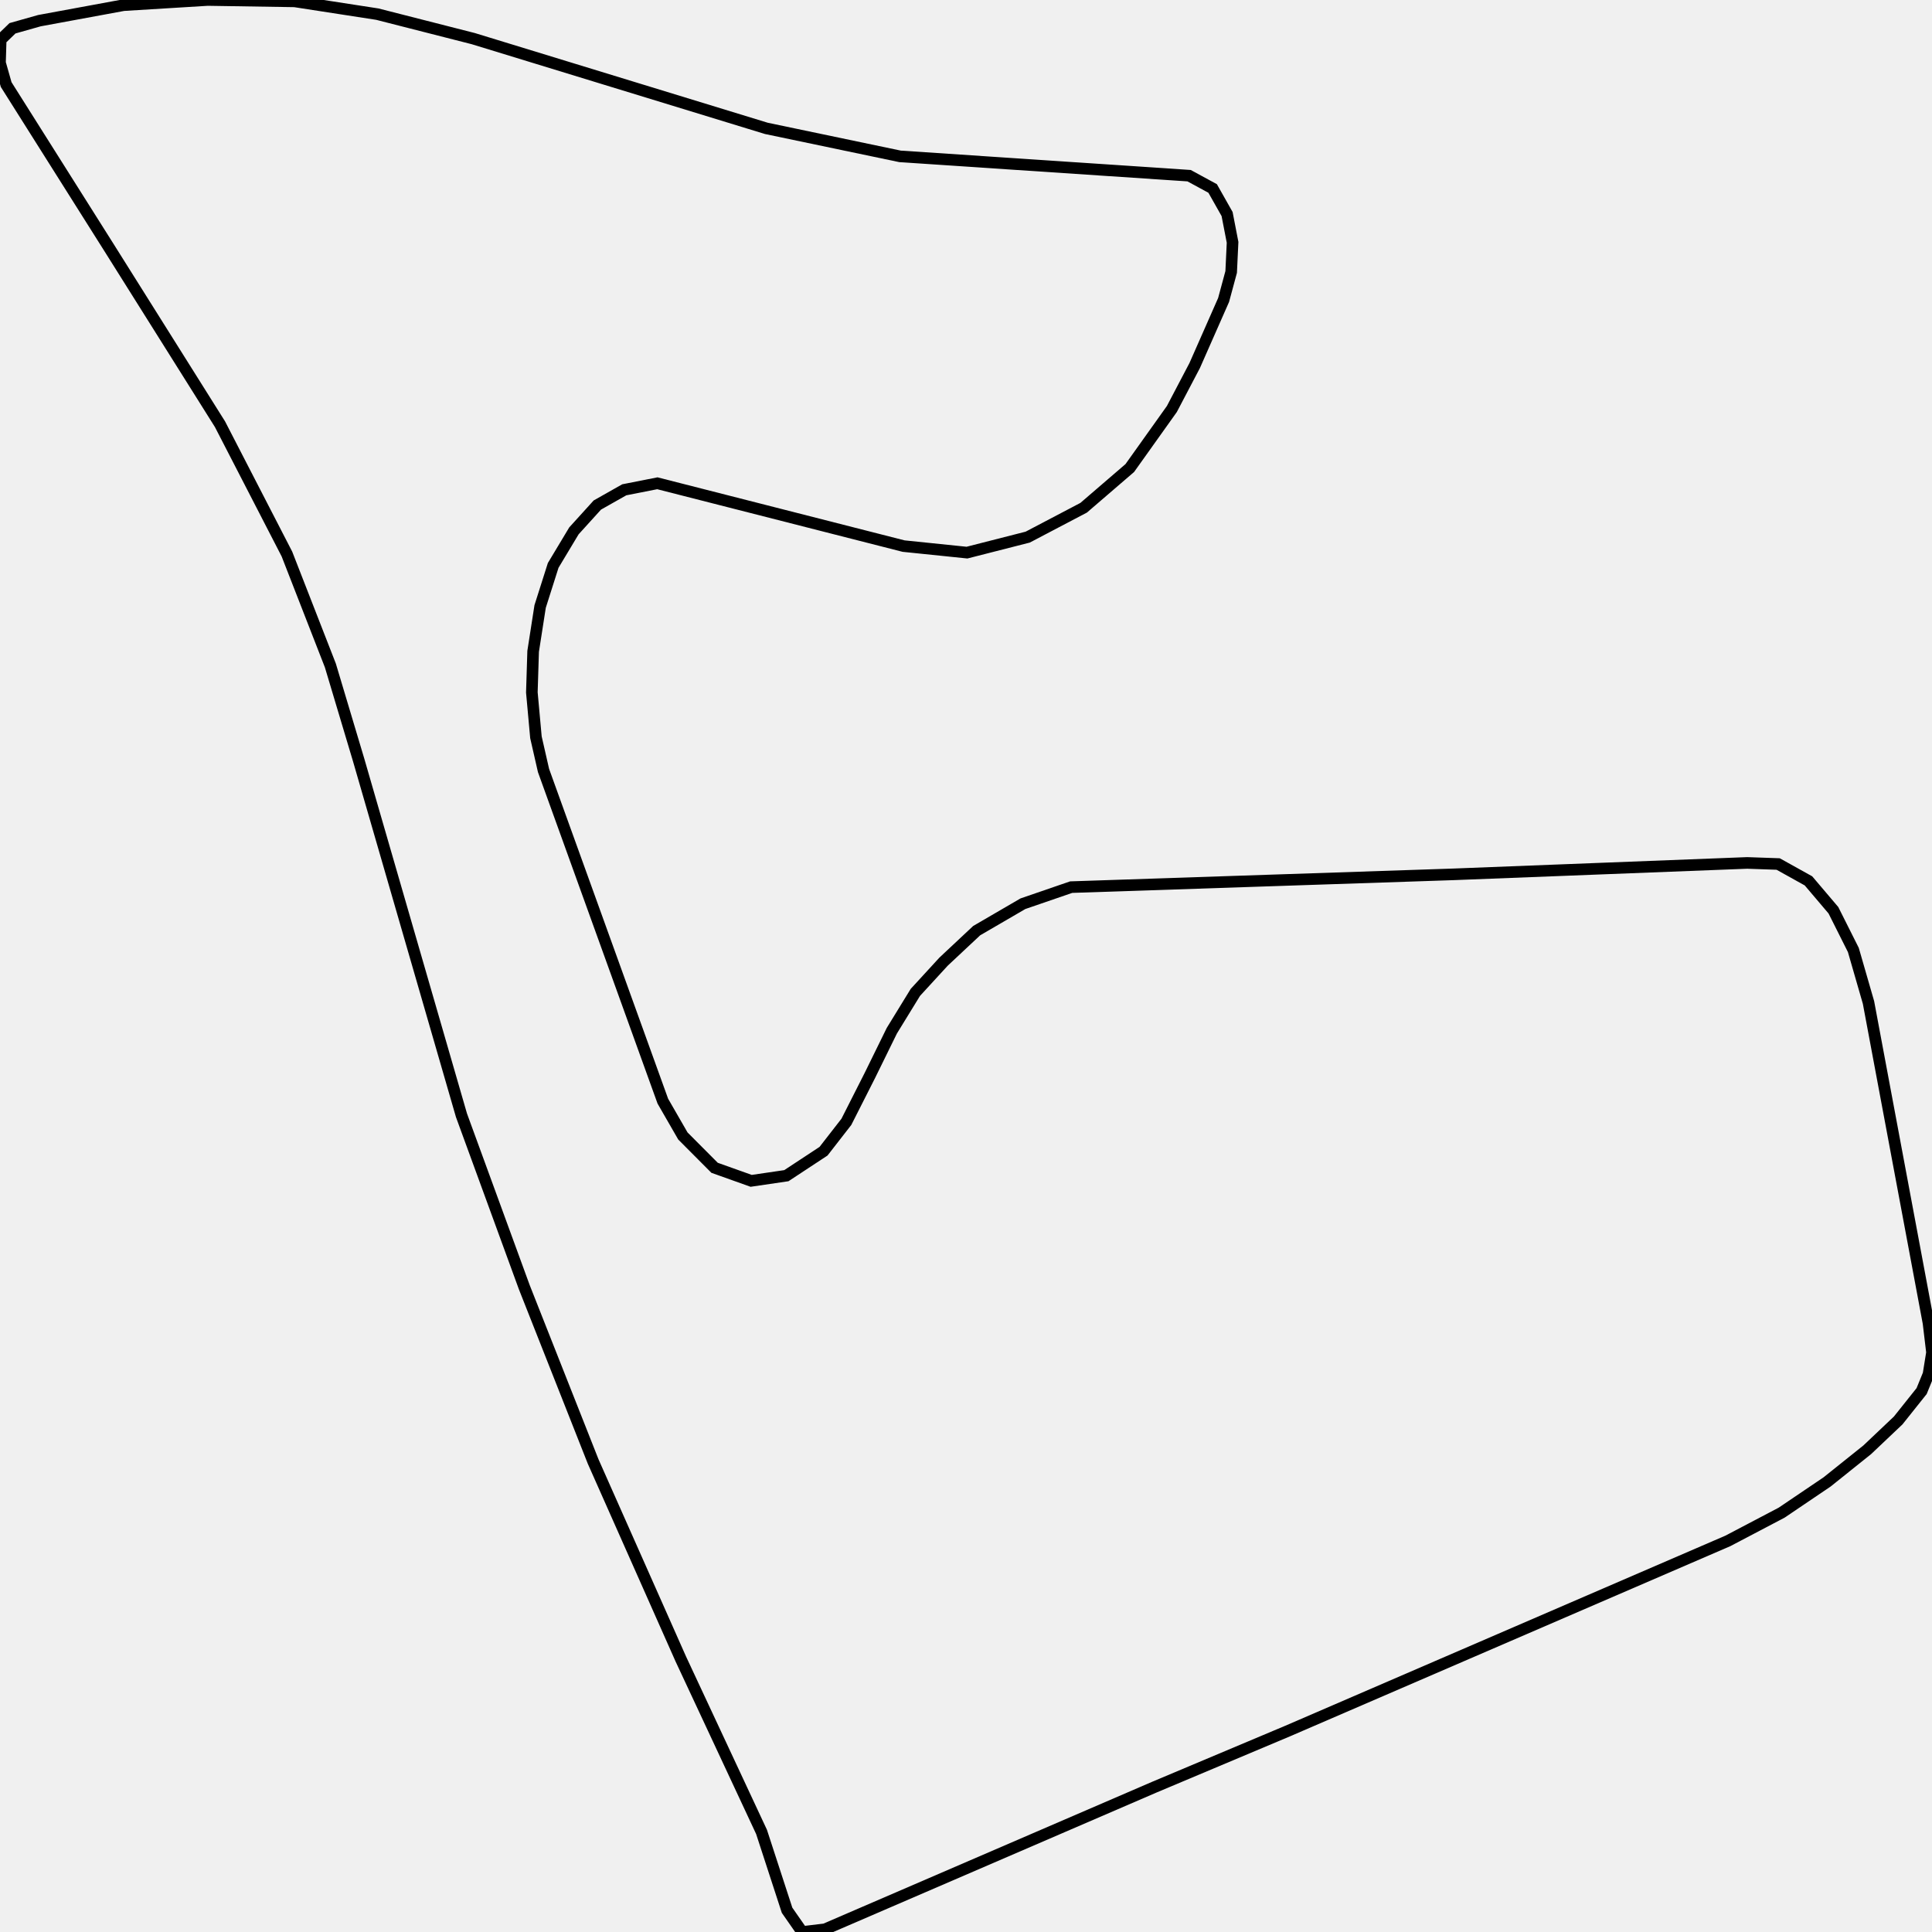
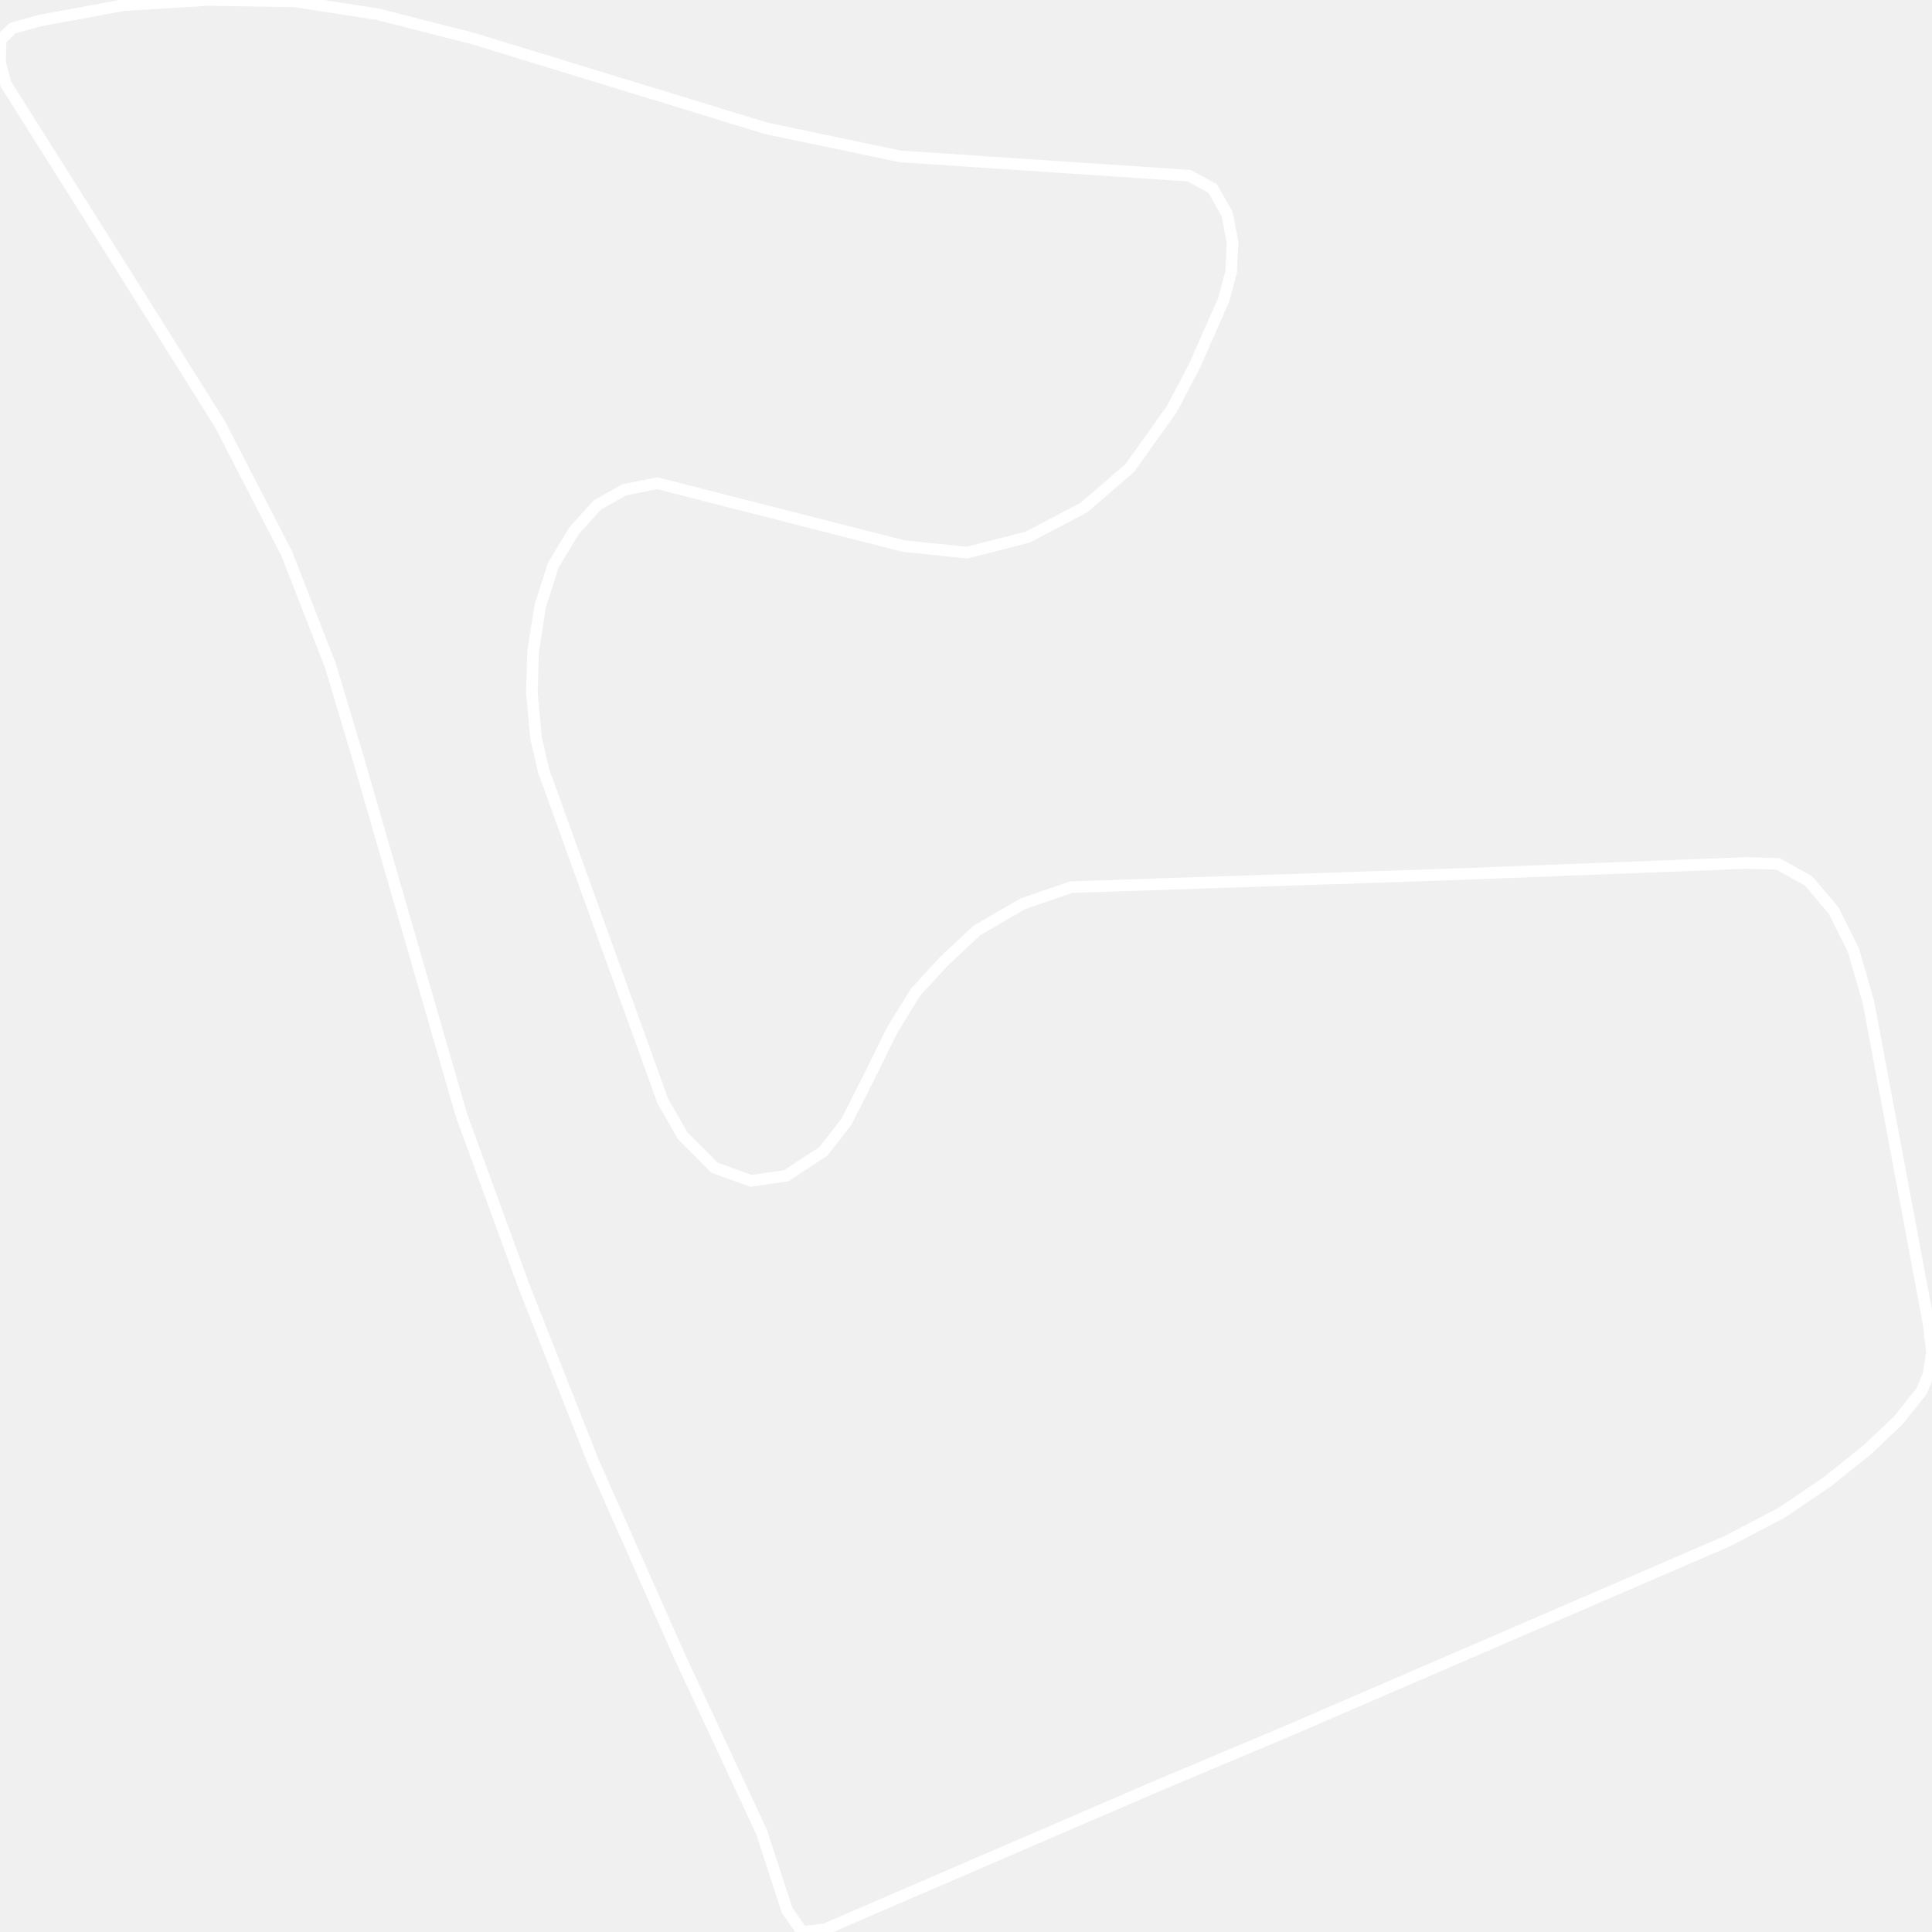
<svg xmlns="http://www.w3.org/2000/svg" width="500" height="500">
-   <path d="M333.253,447.987 L298.812,462.486 L213.493,499.296 L207.612,500.0 L203.691,494.369 L197.087,474.099 L176.187,429.336 L153.507,378.238 L135.684,333.122 L119.428,288.64 L92.828,196.72 L85.5,172.227 L74.251,143.37 L56.94,109.797 L28.198,64.048 L1.598,21.889 L0.0,16.258 L0.181,10.276 L3.227,7.32 L10.194,5.349 L31.968,1.337 L53.743,0.0 L76.241,0.352 L97.654,3.66 L122.474,9.994 L198.323,33.221 L232.945,40.47 L307.739,45.467 L313.831,48.775 L317.57,55.391 L318.988,62.711 L318.626,70.383 L316.666,77.632 L309.186,94.595 L303.275,105.856 L292.388,121.129 L280.445,131.405 L265.969,139.006 L250.256,143.018 L233.85,141.329 L170.125,125.07 L161.56,126.76 L154.593,130.701 L148.531,137.387 L143.163,146.326 L139.785,156.954 L137.976,168.567 L137.644,179.195 L138.7,190.808 L140.66,199.395 L171.542,284.98 L176.73,293.989 L184.933,302.224 L194.403,305.602 L203.51,304.265 L213.131,297.931 L219.042,290.329 L225.104,278.364 L230.804,266.751 L236.896,256.827 L244.194,248.874 L252.76,240.85 L264.732,233.882 L277.218,229.589 L376.108,226.281 L452.168,223.325 L460.191,223.606 L468.032,227.97 L474.486,235.572 L479.643,245.847 L483.564,259.431 L499.095,342.413 L500.0,350.014 L499.095,355.645 L497.316,360.008 L491.254,367.61 L483.232,375.211 L472.857,383.516 L461.095,391.47 L447.162,398.789 L333.253,447.987 Z" fill="none" stroke-width="3" stroke="black" />
+   <path d="M333.253,447.987 L298.812,462.486 L213.493,499.296 L207.612,500.0 L203.691,494.369 L197.087,474.099 L176.187,429.336 L153.507,378.238 L135.684,333.122 L119.428,288.64 L92.828,196.72 L85.5,172.227 L74.251,143.37 L56.94,109.797 L28.198,64.048 L1.598,21.889 L0.0,16.258 L0.181,10.276 L3.227,7.32 L10.194,5.349 L31.968,1.337 L53.743,0.0 L76.241,0.352 L97.654,3.66 L122.474,9.994 L198.323,33.221 L232.945,40.47 L307.739,45.467 L313.831,48.775 L317.57,55.391 L318.988,62.711 L318.626,70.383 L316.666,77.632 L309.186,94.595 L303.275,105.856 L292.388,121.129 L280.445,131.405 L265.969,139.006 L250.256,143.018 L233.85,141.329 L170.125,125.07 L161.56,126.76 L154.593,130.701 L148.531,137.387 L143.163,146.326 L139.785,156.954 L137.976,168.567 L137.644,179.195 L138.7,190.808 L140.66,199.395 L171.542,284.98 L176.73,293.989 L184.933,302.224 L194.403,305.602 L203.51,304.265 L213.131,297.931 L219.042,290.329 L225.104,278.364 L230.804,266.751 L236.896,256.827 L244.194,248.874 L252.76,240.85 L264.732,233.882 L277.218,229.589 L376.108,226.281 L452.168,223.325 L460.191,223.606 L468.032,227.97 L474.486,235.572 L479.643,245.847 L483.564,259.431 L499.095,342.413 L500.0,350.014 L499.095,355.645 L497.316,360.008 L491.254,367.61 L483.232,375.211 L472.857,383.516 L461.095,391.47 L447.162,398.789 L333.253,447.987 Z" fill="none" stroke-width="3" stroke="white" />
</svg>
